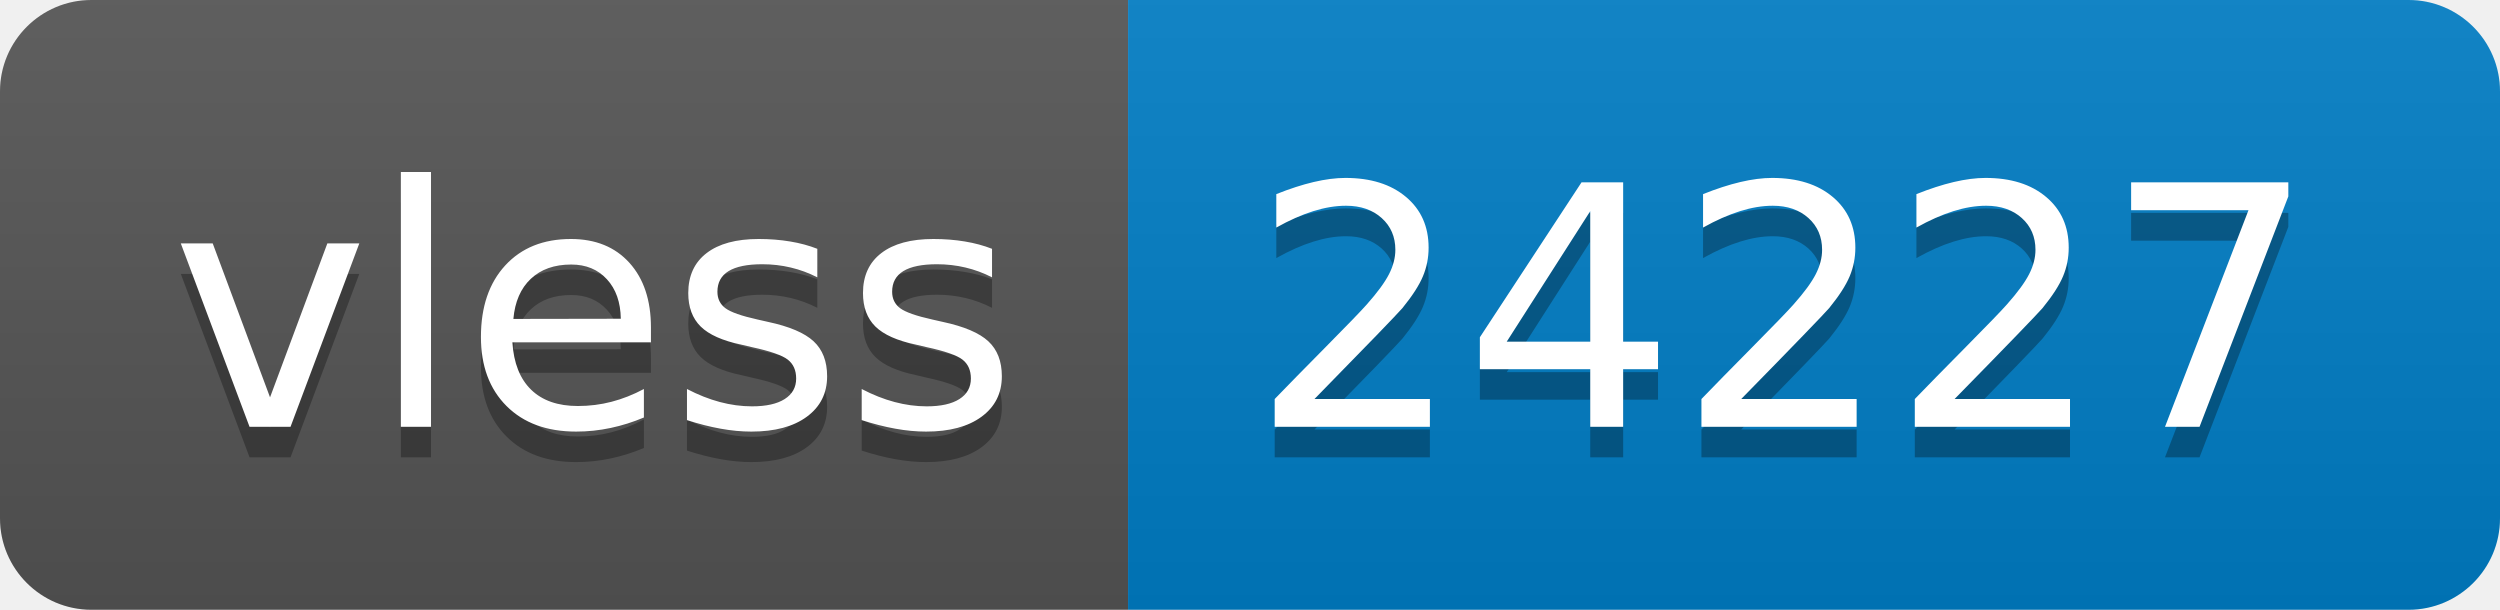
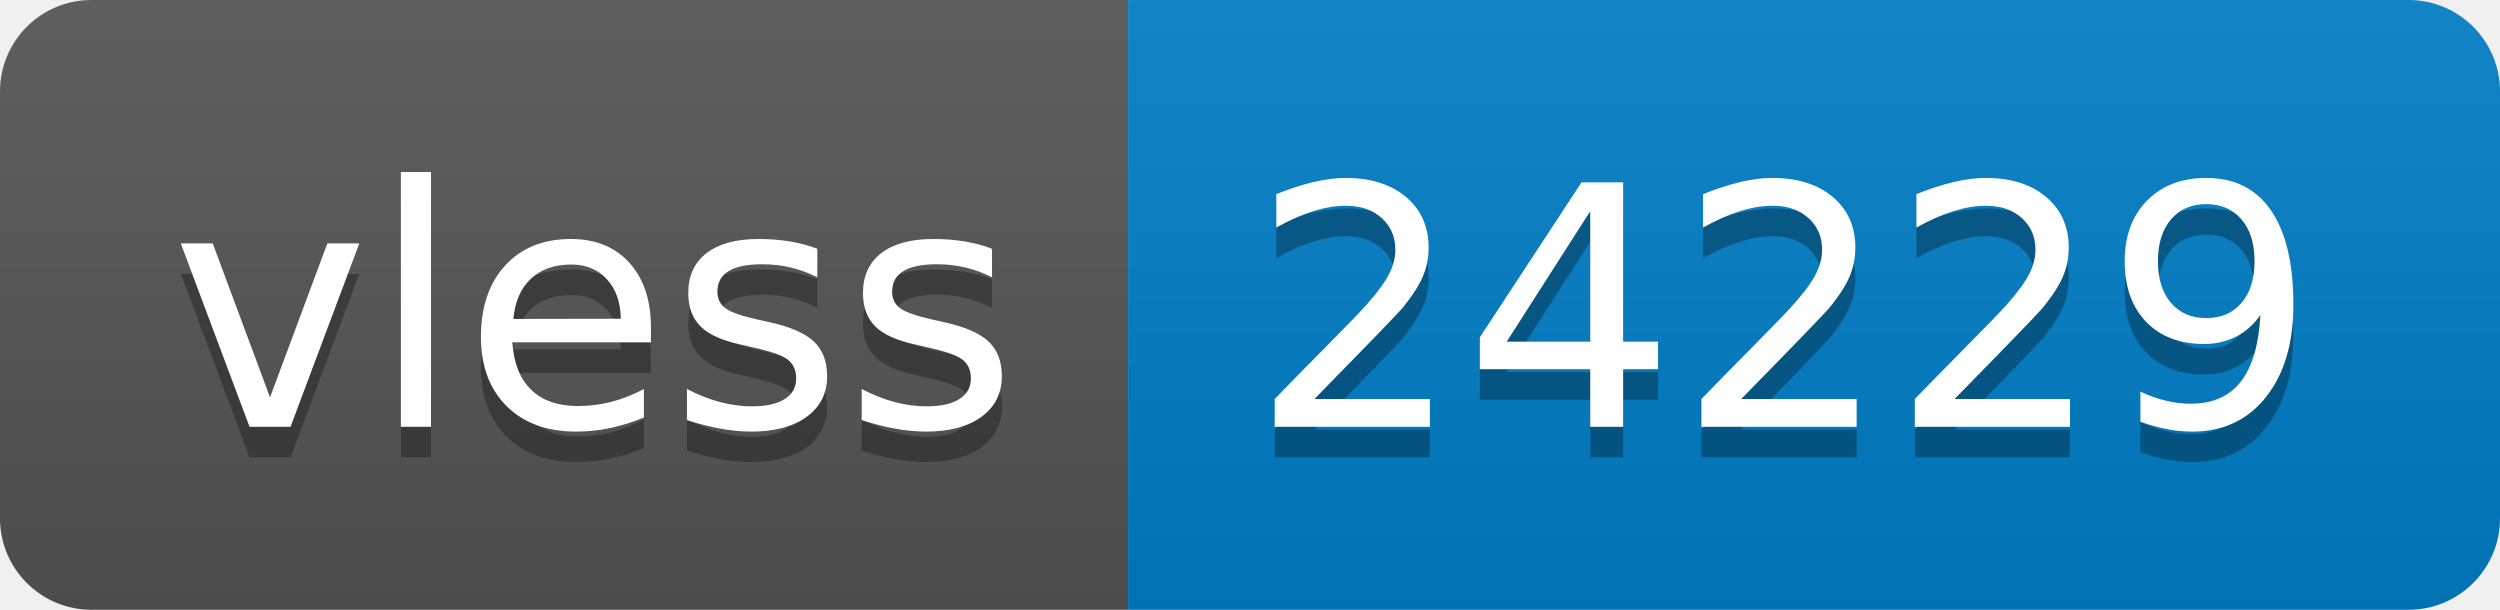
- <svg xmlns="http://www.w3.org/2000/svg" width="82" height="20" role="img" aria-label="vless: 24227">
+ <svg xmlns="http://www.w3.org/2000/svg" width="82" height="20" role="img" aria-label="vless: 24229">
  <linearGradient id="s" x2="0" y2="100%">
    <stop offset="0" stop-color="#bbb" stop-opacity=".1" />
    <stop offset="1" stop-opacity=".1" />
  </linearGradient>
  <clipPath id="r">
    <rect width="82" height="20" rx="3" fill="#fff" />
  </clipPath>
  <g clip-path="url(#r)">
    <rect width="37" height="20" fill="#555" />
    <rect x="37" width="45" height="20" fill="#007ec6" />
    <rect width="82" height="20" fill="url(#s)" />
  </g>
  <g fill="#fff" text-anchor="middle" font-family="Verdana,Geneva,DejaVu Sans,sans-serif" text-rendering="geometricPrecision" font-size="110">
    <text aria-hidden="true" x="195" y="150" fill="#010101" fill-opacity=".3" transform="scale(.1)" textLength="270">vless</text>
    <text x="195" y="140" transform="scale(.1)" fill="#fff" textLength="270">vless</text>
-     <text aria-hidden="true" x="585" y="150" fill="#010101" fill-opacity=".3" transform="scale(.1)" textLength="350">24227</text>
-     <text x="585" y="140" transform="scale(.1)" fill="#fff" textLength="350">24227</text>
+     <text aria-hidden="true" x="585" y="150" fill="#010101" fill-opacity=".3" transform="scale(.1)" textLength="350">24229</text>
+     <text x="585" y="140" transform="scale(.1)" fill="#fff" textLength="350">24229</text>
  </g>
</svg>
